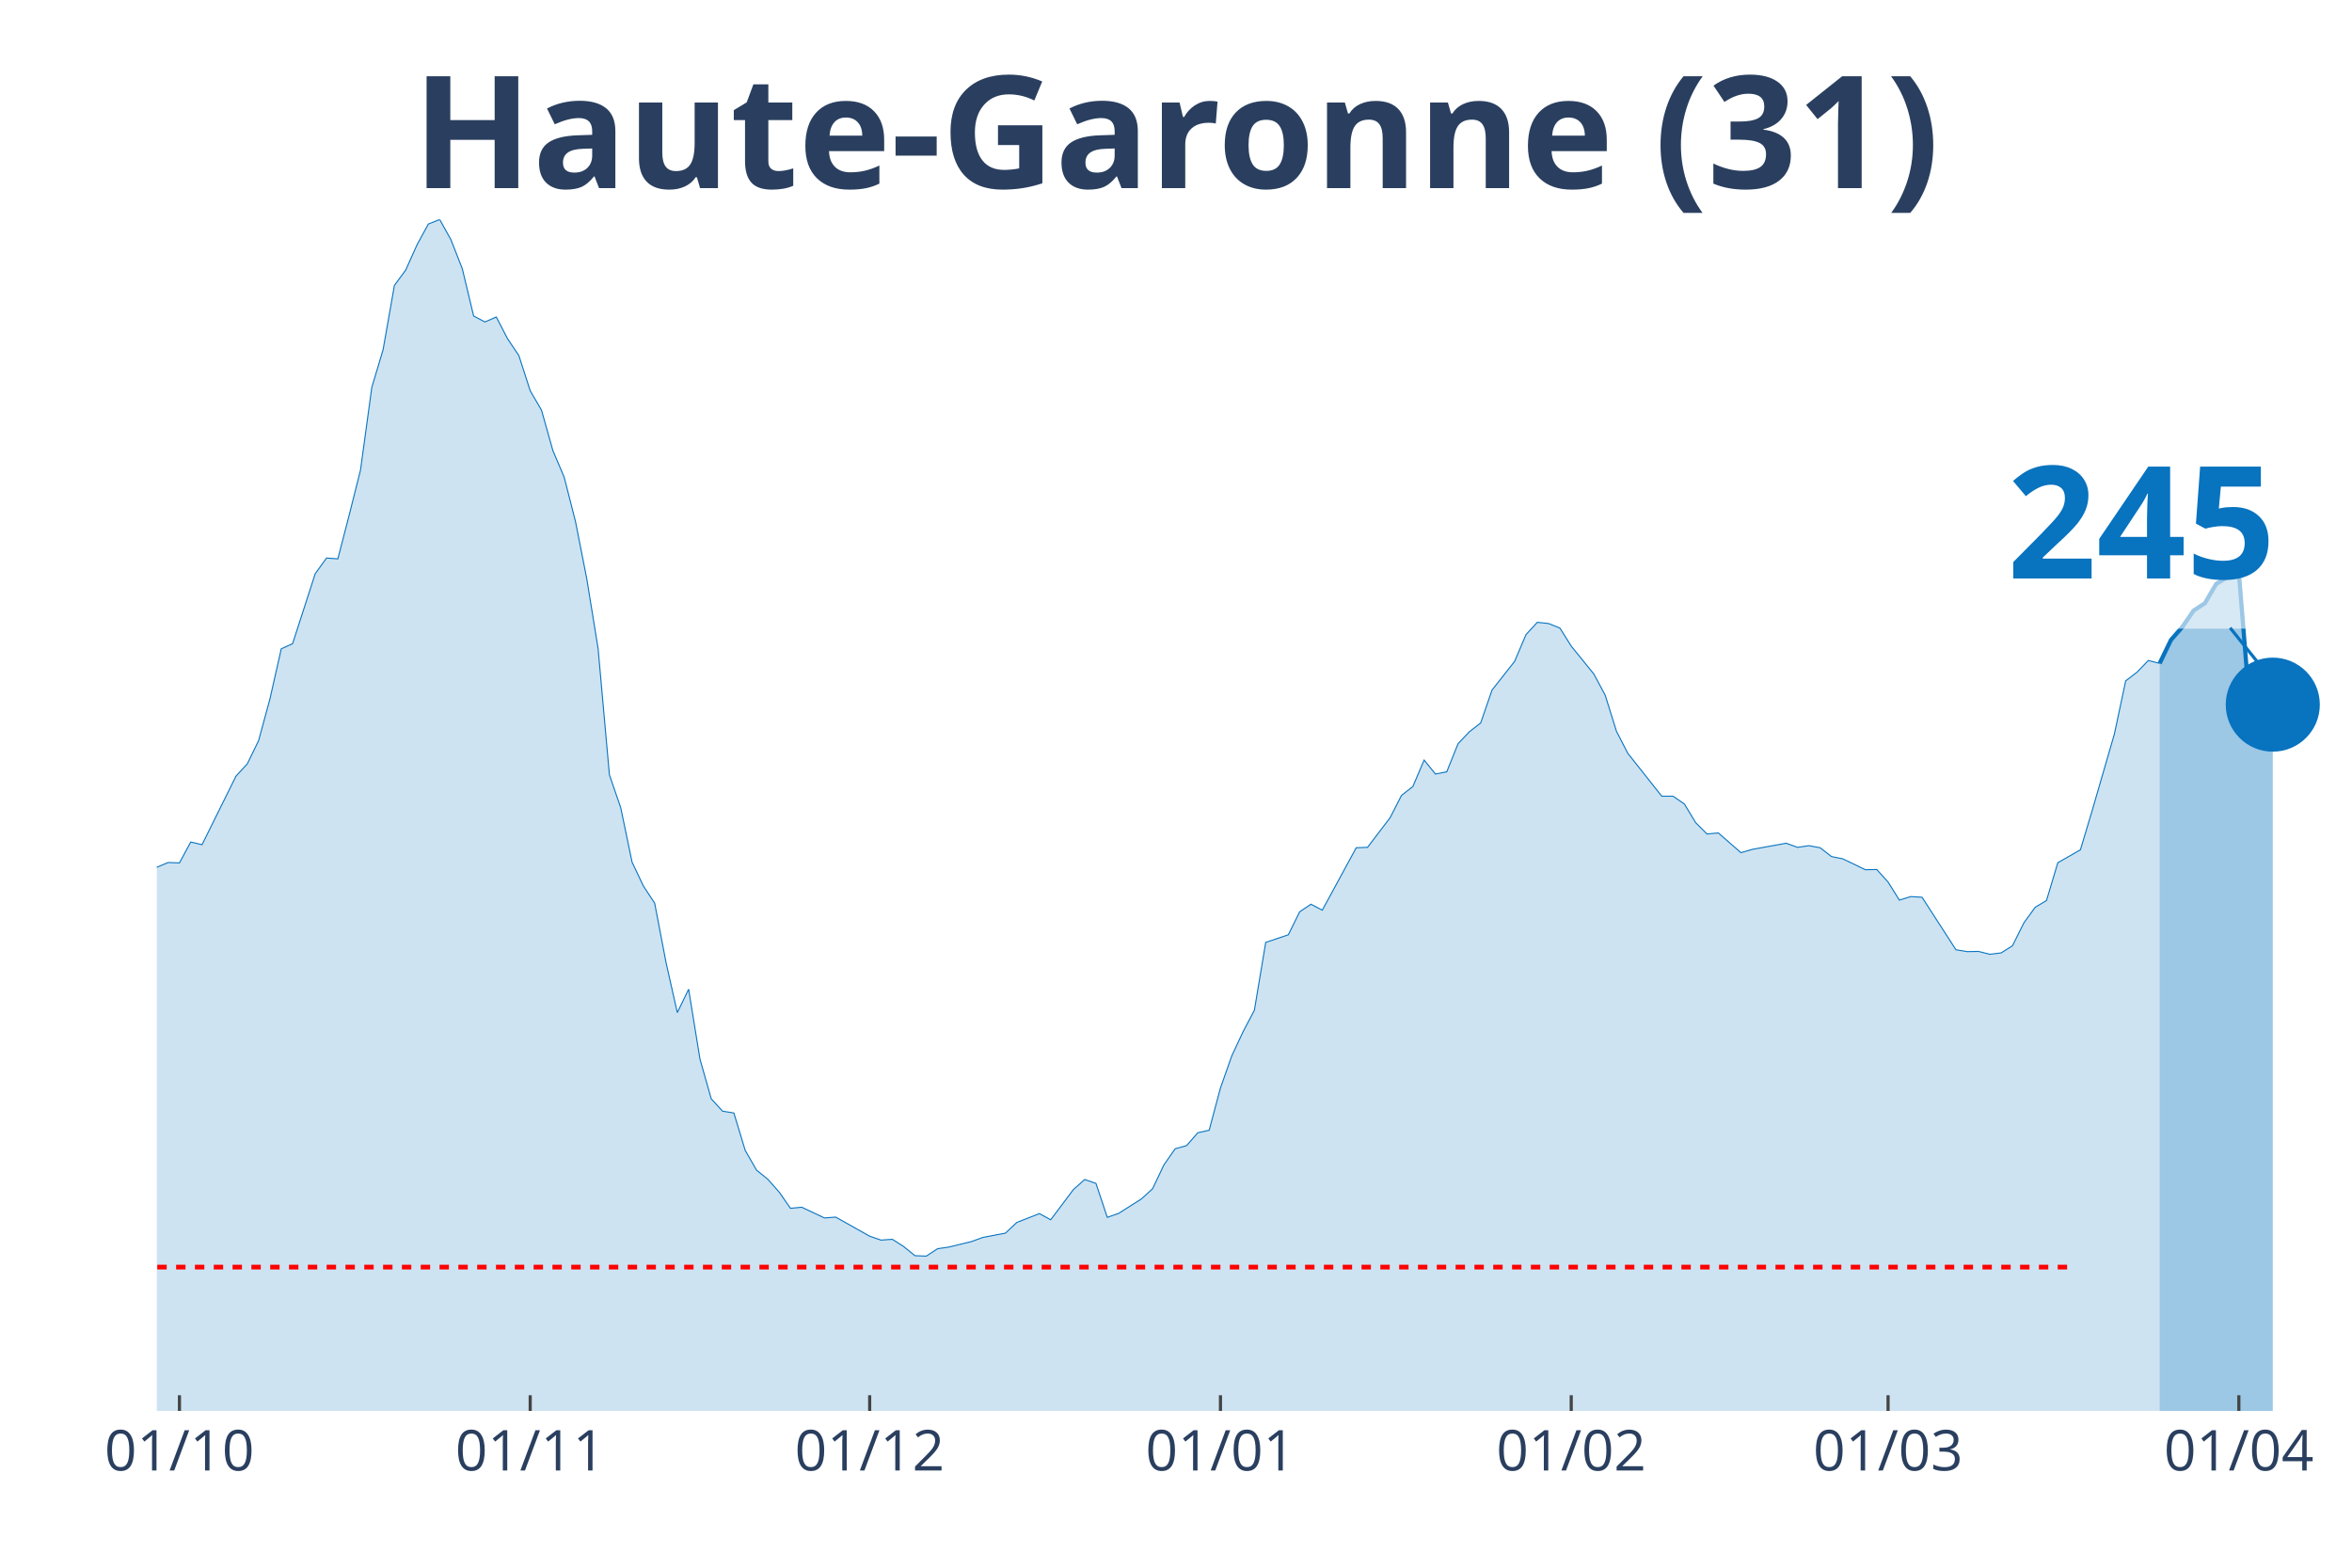
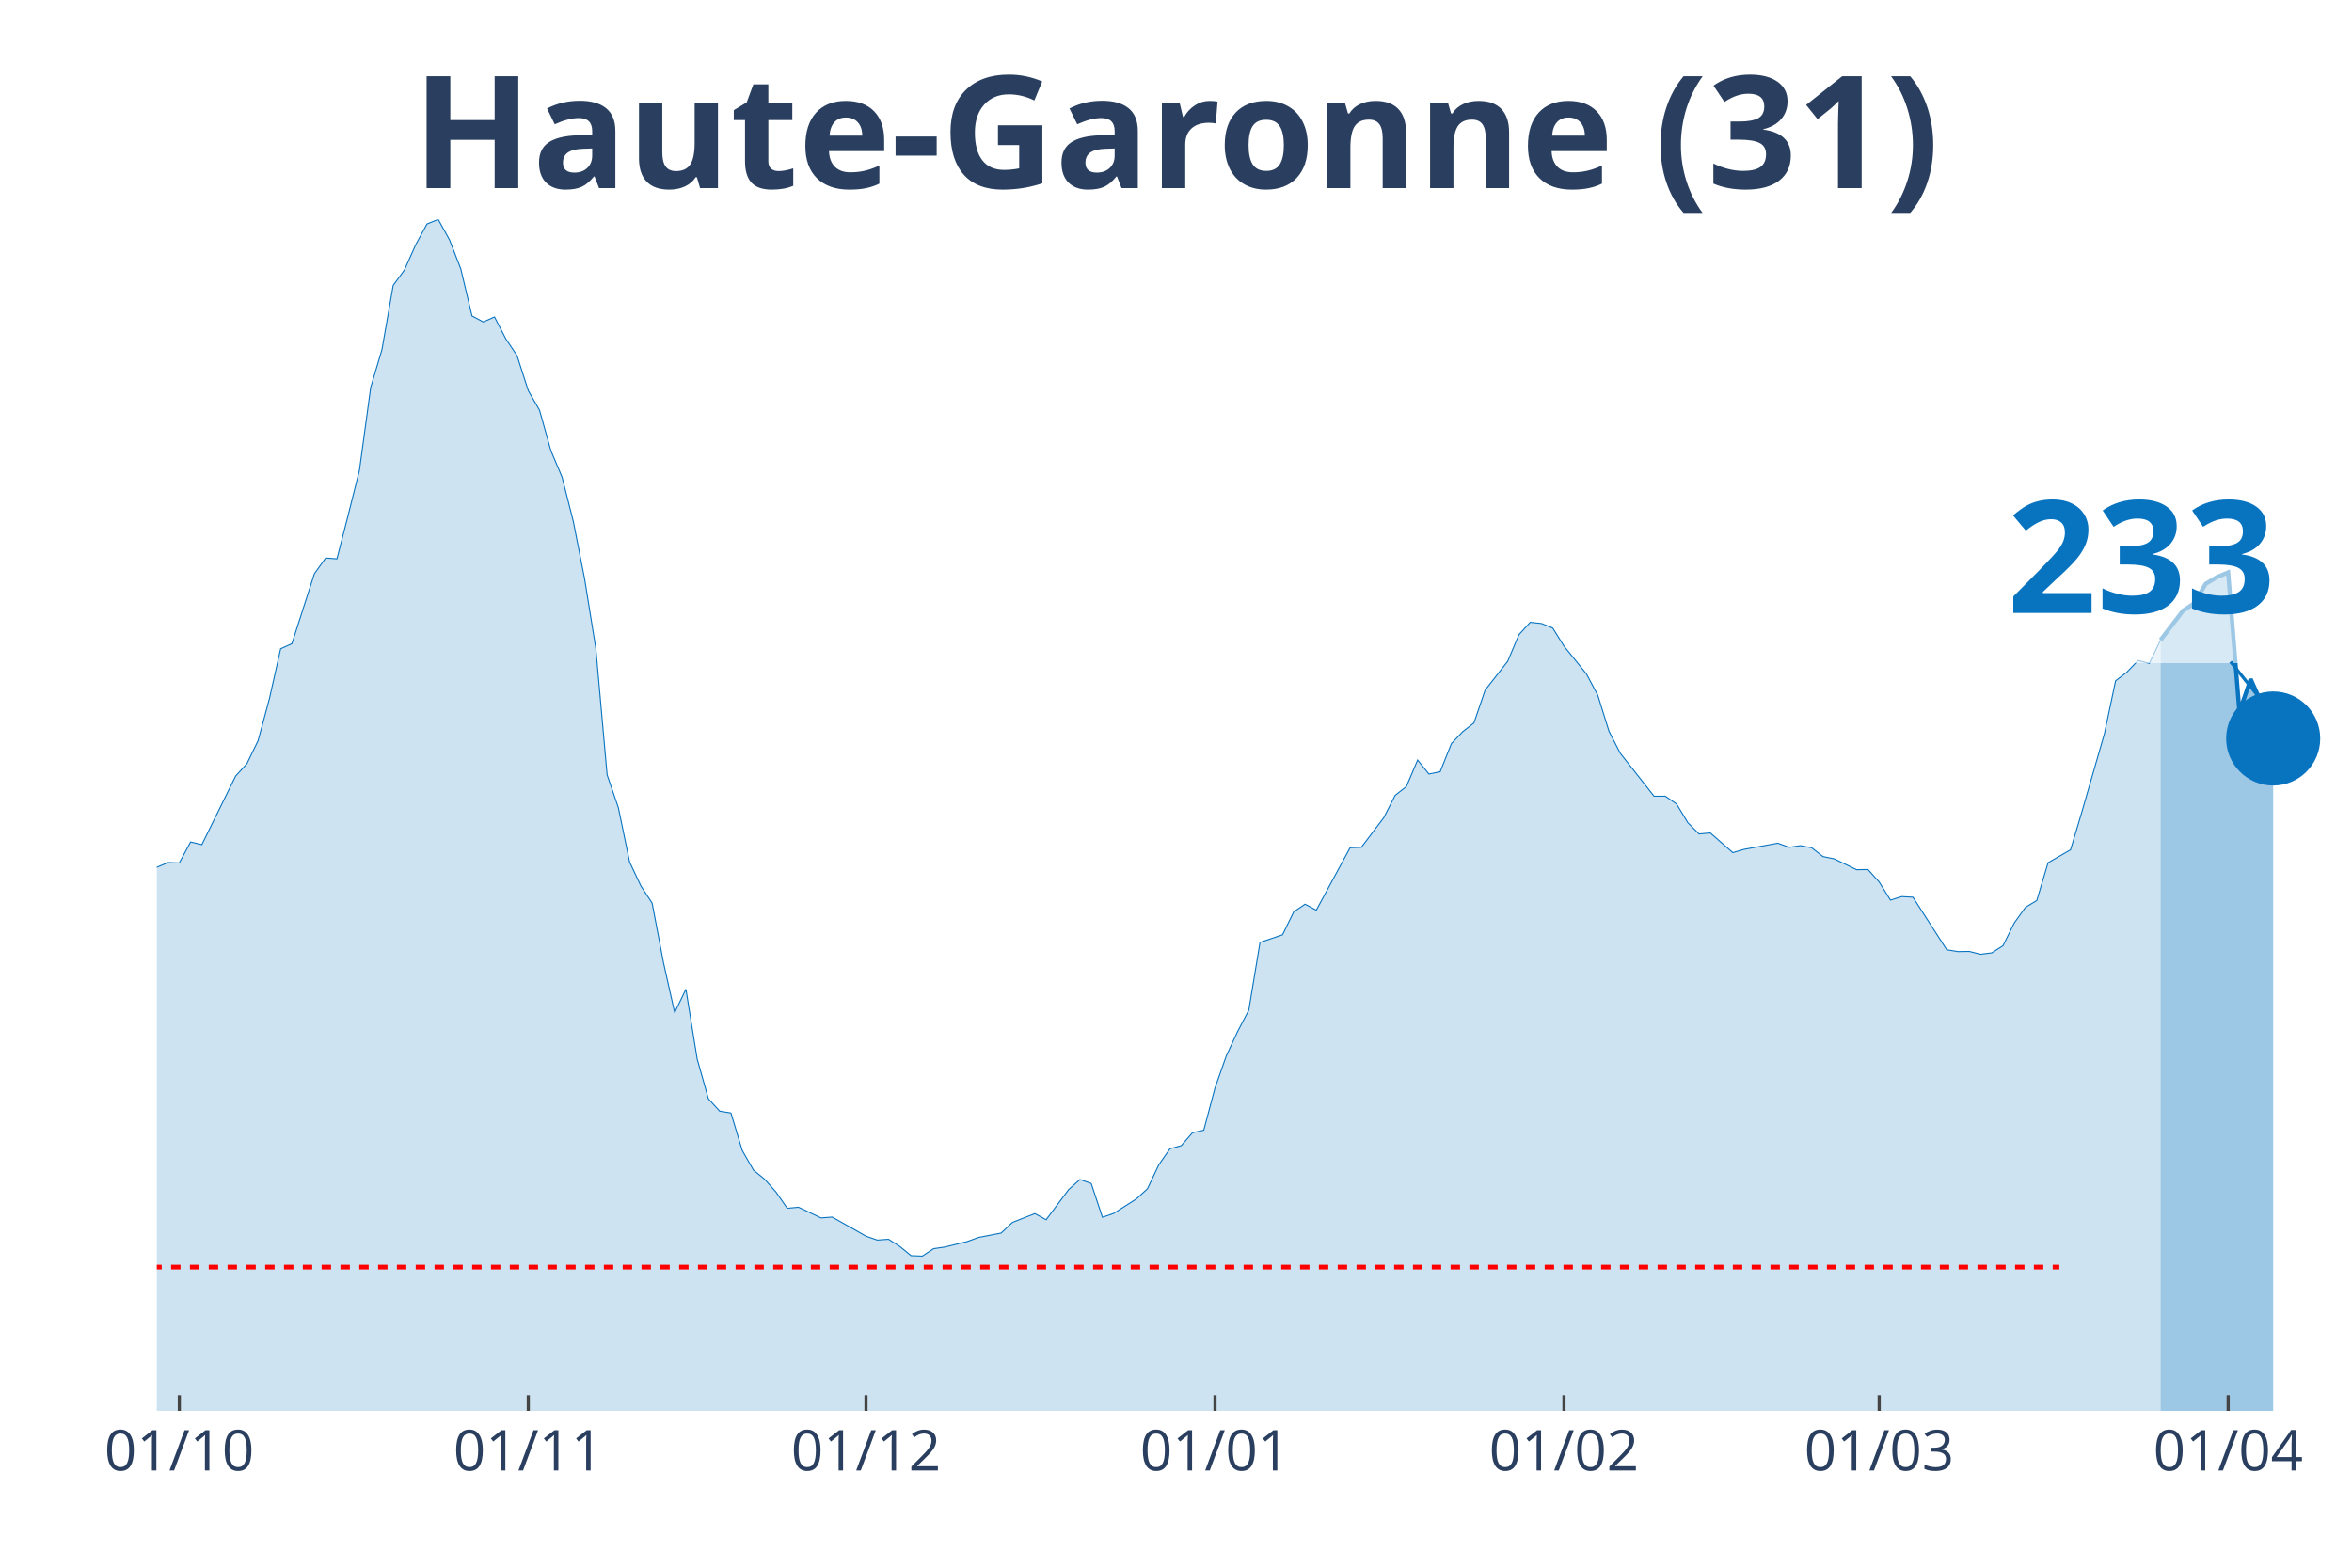
<svg xmlns="http://www.w3.org/2000/svg" class="main-svg" width="1125" height="750" style="" viewBox="0 0 750 500">
  <rect x="0" y="0" width="750" height="500" style="fill: rgb(0, 0, 0); fill-opacity: 0;" />
-   <defs id="defs-194645">
+   <defs id="defs-55cc2a">
    <g class="clips">
-       <clipPath id="clip194645xyplot" class="plotclip">
+       <clipPath id="clip55cc2axyplot" class="plotclip">
        <rect width="700" height="380" />
      </clipPath>
-       <clipPath class="axesclip" id="clip194645x">
+       <clipPath class="axesclip" id="clip55cc2ax">
        <rect x="50" y="0" width="700" height="500" />
      </clipPath>
-       <clipPath class="axesclip" id="clip194645y">
+       <clipPath class="axesclip" id="clip55cc2ay">
        <rect x="0" y="70" width="750" height="380" />
      </clipPath>
-       <clipPath class="axesclip" id="clip194645xy">
+       <clipPath class="axesclip" id="clip55cc2axy">
        <rect x="50" y="70" width="700" height="380" />
      </clipPath>
    </g>
    <g class="gradients" />
  </defs>
  <g class="bglayer">
    <rect class="bg" x="50" y="70" width="700" height="380" style="fill: rgb(0, 0, 0); fill-opacity: 0; stroke-width: 0;" />
  </g>
  <g class="layer-below">
    <g class="imagelayer" />
    <g class="shapelayer" />
  </g>
  <g class="cartesianlayer">
    <g class="subplot xy">
      <g class="layer-subplot">
        <g class="shapelayer" />
        <g class="imagelayer" />
      </g>
      <g class="gridlayer">
        <g class="x">
-           <path class="xgrid crisp" transform="translate(57.22,0)" d="M0,70v380" style="stroke: rgb(255, 255, 255); stroke-opacity: 1; stroke-width: 1px;" />
-           <path class="xgrid crisp" transform="translate(169.07,0)" d="M0,70v380" style="stroke: rgb(255, 255, 255); stroke-opacity: 1; stroke-width: 1px;" />
-           <path class="xgrid crisp" transform="translate(277.32,0)" d="M0,70v380" style="stroke: rgb(255, 255, 255); stroke-opacity: 1; stroke-width: 1px;" />
-           <path class="xgrid crisp" transform="translate(389.18,0)" d="M0,70v380" style="stroke: rgb(255, 255, 255); stroke-opacity: 1; stroke-width: 1px;" />
-           <path class="xgrid crisp" transform="translate(501.03,0)" d="M0,70v380" style="stroke: rgb(255, 255, 255); stroke-opacity: 1; stroke-width: 1px;" />
-           <path class="xgrid crisp" transform="translate(602.06,0)" d="M0,70v380" style="stroke: rgb(255, 255, 255); stroke-opacity: 1; stroke-width: 1px;" />
-           <path class="xgrid crisp" transform="translate(713.92,0)" d="M0,70v380" style="stroke: rgb(255, 255, 255); stroke-opacity: 1; stroke-width: 1px;" />
+           <path class="xgrid crisp" transform="translate(57.18,0)" d="M0,70v380" style="stroke: rgb(255, 255, 255); stroke-opacity: 1; stroke-width: 1px;" />
+           <path class="xgrid crisp" transform="translate(168.46,0)" d="M0,70v380" style="stroke: rgb(255, 255, 255); stroke-opacity: 1; stroke-width: 1px;" />
+           <path class="xgrid crisp" transform="translate(276.15,0)" d="M0,70v380" style="stroke: rgb(255, 255, 255); stroke-opacity: 1; stroke-width: 1px;" />
+           <path class="xgrid crisp" transform="translate(387.44,0)" d="M0,70v380" style="stroke: rgb(255, 255, 255); stroke-opacity: 1; stroke-width: 1px;" />
+           <path class="xgrid crisp" transform="translate(498.72,0)" d="M0,70v380" style="stroke: rgb(255, 255, 255); stroke-opacity: 1; stroke-width: 1px;" />
+           <path class="xgrid crisp" transform="translate(599.23,0)" d="M0,70v380" style="stroke: rgb(255, 255, 255); stroke-opacity: 1; stroke-width: 1px;" />
+           <path class="xgrid crisp" transform="translate(710.51,0)" d="M0,70v380" style="stroke: rgb(255, 255, 255); stroke-opacity: 1; stroke-width: 1px;" />
        </g>
        <g class="y" />
      </g>
      <g class="zerolinelayer" />
      <path class="xlines-below" />
      <path class="ylines-below" />
      <g class="overlines-below" />
      <g class="xaxislayer-below" />
      <g class="yaxislayer-below" />
      <g class="overaxes-below" />
-       <g class="plot" transform="translate(50, 70)" clip-path="url('#clip194645xyplot')">
+       <g class="plot" transform="translate(50, 70)" clip-path="url('#clip55cc2axyplot')">
        <g class="scatterlayer mlayer">
-           <g class="trace scatter trace9e269d" style="stroke-miterlimit: 2;">
+           <g class="trace scatter tracedd05d5" style="stroke-miterlimit: 2;">
            <g class="fills">
              <g>
-                 <path class="js-fill" d="M638.66,380L-490.72,380L-490.72,375.74L-454.64,378.62L-451.03,378.62L-360.82,376.2L-357.22,375.87L-335.57,376.73L-331.96,376.4L-267.01,374.89L-263.4,373.71L-241.75,369.52L-238.14,368.61L-220.1,365.53L-216.49,362.58L-198.45,352.3L-194.85,351.91L-187.63,350.99L-184.02,348.9L-169.59,344.57L-165.98,340.19L-158.76,335.01L-155.15,333.9L-140.72,327.35L-137.11,326.11L-133.51,323.42L-129.9,323.75L-126.29,323.82L-122.68,321.79L-115.46,320.61L-111.86,316.15L-108.25,311.9L-104.64,297.49L-101.03,290.94L-97.42,291.34L-93.81,291.07L-90.21,277.45L-79.38,243.6L-75.77,234.36L-72.16,231.29L-68.56,230.83L-61.34,202.21L-57.73,192.39L-50.52,162.73L-46.91,155.72L-43.3,152.38L-39.69,155.65L-36.08,152.51L-32.47,156.9L-28.87,170.72L-25.26,179.62L-21.65,182.37L-18.04,183.62L-10.82,204.24L-7.22,209.61L-3.61,211.77L0,206.6L3.61,205.09L7.22,205.22L10.82,198.55L14.43,199.4L25.26,177.53L28.87,173.6L32.47,166.2L36.08,152.9L39.69,136.93L43.3,135.29L50.52,112.96L54.12,107.98L57.73,108.24L61.34,94.3L64.95,79.96L68.56,53.57L72.16,41.52L75.77,21.02L79.38,16.11L82.99,8.05L86.6,1.44L90.21,0L93.81,6.48L97.42,15.72L101.03,30.78L104.64,32.68L108.25,31.1L111.86,38.05L115.46,43.42L119.07,54.61L122.68,60.83L126.29,73.67L129.9,82.18L133.51,96.33L137.11,114.6L140.72,136.86L144.33,177.13L147.94,187.61L151.55,204.96L155.15,212.56L158.76,218.06L162.37,236.92L165.98,252.96L169.59,245.5L173.2,267.76L176.8,280.47L180.41,284.39L184.02,284.98L187.63,296.9L191.24,303.19L194.85,306.13L198.45,310.19L202.06,315.37L205.67,315.04L212.89,318.45L216.49,318.18L227.32,324.27L230.93,325.52L234.54,325.26L238.14,327.55L241.75,330.49L245.36,330.63L248.97,328.27L252.58,327.74L259.79,325.98L263.4,324.67L270.62,323.29L274.23,319.89L281.44,317.07L285.05,319.03L292.27,309.41L295.88,306.2L299.48,307.44L303.09,318.25L306.7,317L310.31,314.71L313.92,312.42L317.53,309.15L321.13,301.55L324.74,296.38L328.35,295.4L331.96,291.27L335.57,290.48L339.18,276.99L342.78,266.78L346.39,259.05L350,252.18L353.61,230.57L360.82,228.14L364.43,220.81L368.04,218.39L371.65,220.29L382.47,200.38L386.08,200.25L393.3,190.75L396.91,183.68L400.52,180.87L404.12,172.42L407.73,176.87L411.34,176.15L414.95,167.18L418.56,163.38L422.16,160.57L425.77,150.09L432.99,140.92L436.6,132.41L440.21,128.48L443.81,128.87L447.42,130.31L451.03,136.07L458.25,144.98L461.86,151.72L465.46,163.25L469.07,170.26L479.9,183.94L483.51,183.94L487.11,186.43L490.72,192.39L494.33,195.99L497.94,195.66L505.15,201.95L508.76,200.9L519.59,198.94L523.2,200.25L526.8,199.72L530.41,200.38L534.02,203.19L537.63,203.92L544.85,207.39L548.45,207.32L552.06,211.31L555.67,217.08L559.28,215.96L562.89,216.16L573.71,232.92L577.32,233.51L580.93,233.45L584.54,234.36L588.14,233.91L591.75,231.61L595.36,224.35L598.97,219.37L602.58,217.21L606.19,205.16L613.4,201.03L617.01,188.99L624.23,164.1L627.84,147.14L631.44,144.39L635.05,140.66L638.66,141.58" style="fill: rgb(8, 115, 191); fill-opacity: 0.2; stroke-width: 0;" />
+                 <path class="js-fill" d="M638.97,380L-488.21,380L-488.21,375.74L-452.31,378.62L-448.72,378.62L-358.97,376.2L-355.38,375.87L-333.85,376.73L-330.26,376.4L-265.64,374.89L-262.05,373.71L-240.51,369.52L-236.92,368.61L-218.97,365.53L-215.38,362.58L-197.44,352.3L-193.85,351.91L-186.67,350.99L-183.08,348.9L-168.72,344.57L-165.13,340.19L-157.95,335.01L-154.36,333.9L-143.59,329.51L-140,327.35L-129.23,323.75L-125.64,323.82L-118.46,321.33L-114.87,320.61L-107.69,311.9L-104.1,297.49L-100.51,290.94L-96.92,291.34L-93.33,291.07L-89.74,277.45L-78.97,243.6L-75.38,234.36L-71.79,231.29L-68.21,230.83L-61.03,202.21L-57.44,192.39L-50.26,162.73L-46.67,155.72L-43.08,152.38L-39.49,155.65L-35.9,152.51L-32.31,156.9L-28.72,170.72L-25.13,179.62L-21.54,182.37L-17.95,183.62L-10.77,204.24L-7.18,209.61L-3.59,211.77L0,206.6L3.59,205.09L7.18,205.22L10.77,198.55L14.36,199.4L25.13,177.53L28.72,173.6L32.31,166.2L35.9,152.9L39.49,136.93L43.08,135.29L50.26,112.96L53.85,107.98L57.44,108.24L61.03,94.3L64.62,79.96L68.21,53.57L71.79,41.52L75.38,21.02L78.97,16.11L82.56,8.05L86.15,1.44L89.74,0L93.33,6.48L96.92,15.72L100.51,30.78L104.1,32.68L107.69,31.1L111.28,38.05L114.87,43.42L118.46,54.61L122.05,60.83L125.64,73.67L129.23,82.18L132.82,96.33L136.41,114.6L140,136.86L143.59,177.13L147.18,187.61L150.77,204.96L154.36,212.56L157.95,218.06L161.54,236.92L165.13,252.96L168.72,245.5L172.31,267.76L175.9,280.47L179.49,284.39L183.08,284.98L186.67,296.9L190.26,303.19L193.85,306.13L197.44,310.19L201.03,315.37L204.62,315.04L211.79,318.45L215.38,318.18L226.15,324.27L229.74,325.52L233.33,325.26L236.92,327.55L240.51,330.49L244.1,330.63L247.69,328.27L251.28,327.74L258.46,325.98L262.05,324.67L269.23,323.29L272.82,319.89L280,317.07L283.59,319.03L290.77,309.41L294.36,306.2L297.95,307.44L301.54,318.25L305.13,317L308.72,314.71L312.31,312.42L315.9,309.15L319.49,301.55L323.08,296.38L326.67,295.4L330.26,291.27L333.85,290.48L337.44,276.99L341.03,266.78L344.62,259.05L348.21,252.18L351.79,230.57L358.97,228.14L362.56,220.81L366.15,218.39L369.74,220.29L380.51,200.38L384.1,200.25L391.28,190.75L394.87,183.68L398.46,180.87L402.05,172.42L405.64,176.87L409.23,176.15L412.82,167.18L416.41,163.38L420,160.57L423.59,150.09L430.77,140.92L434.36,132.41L437.95,128.48L441.54,128.87L445.13,130.31L448.72,136.07L455.9,144.98L459.49,151.72L463.08,163.25L466.67,170.26L477.44,183.94L481.03,183.94L484.62,186.43L488.21,192.39L491.79,195.99L495.38,195.66L502.56,201.95L506.15,200.9L516.92,198.94L520.51,200.25L524.1,199.72L527.69,200.38L531.28,203.19L534.87,203.92L542.05,207.39L545.64,207.32L549.23,211.31L552.82,217.08L556.41,215.96L560,216.16L570.77,232.92L574.36,233.51L577.95,233.45L581.54,234.36L585.13,233.91L588.72,231.61L592.31,224.35L595.9,219.37L599.49,217.21L603.08,205.16L610.26,201.03L613.85,188.99L621.03,164.1L624.62,147.14L628.21,144.39L631.79,140.66L635.38,141.58L638.97,134.11" style="fill: rgb(8, 115, 191); fill-opacity: 0.2; stroke-width: 0;" />
              </g>
            </g>
            <g class="errorbars" />
            <g class="lines">
-               <path class="js-line" d="M-490.72,375.74L-454.64,378.62L-451.03,378.62L-360.82,376.2L-357.22,375.87L-335.57,376.73L-331.96,376.4L-267.01,374.89L-263.4,373.71L-241.75,369.52L-238.14,368.61L-220.1,365.53L-216.49,362.58L-198.45,352.3L-194.85,351.91L-187.63,350.99L-184.02,348.9L-169.59,344.57L-165.98,340.19L-158.76,335.01L-155.15,333.9L-140.72,327.35L-137.11,326.11L-133.51,323.42L-129.9,323.75L-126.29,323.82L-122.68,321.79L-115.46,320.61L-111.86,316.15L-108.25,311.9L-104.64,297.49L-101.03,290.94L-97.42,291.34L-93.81,291.07L-90.21,277.45L-79.38,243.6L-75.77,234.36L-72.16,231.29L-68.56,230.83L-61.34,202.21L-57.73,192.39L-50.52,162.73L-46.91,155.72L-43.3,152.38L-39.69,155.65L-36.08,152.51L-32.47,156.9L-28.87,170.72L-25.26,179.62L-21.65,182.37L-18.04,183.62L-10.82,204.24L-7.22,209.61L-3.61,211.77L0,206.6L3.61,205.09L7.22,205.22L10.82,198.55L14.43,199.4L25.26,177.53L28.87,173.6L32.47,166.2L36.08,152.9L39.69,136.93L43.3,135.29L50.52,112.96L54.12,107.98L57.73,108.24L61.34,94.3L64.95,79.96L68.56,53.57L72.16,41.52L75.77,21.02L79.38,16.11L82.99,8.05L86.6,1.44L90.21,0L93.81,6.48L97.42,15.72L101.03,30.78L104.64,32.68L108.25,31.1L111.86,38.05L115.46,43.42L119.07,54.61L122.68,60.83L126.29,73.67L129.9,82.18L133.51,96.33L137.11,114.6L140.72,136.86L144.33,177.13L147.94,187.61L151.55,204.96L155.15,212.56L158.76,218.06L162.37,236.92L165.98,252.96L169.59,245.5L173.2,267.76L176.8,280.47L180.41,284.39L184.02,284.98L187.63,296.9L191.24,303.19L194.85,306.13L198.45,310.19L202.06,315.37L205.67,315.04L212.89,318.45L216.49,318.18L227.32,324.27L230.93,325.52L234.54,325.26L238.14,327.55L241.75,330.49L245.36,330.63L248.97,328.27L252.58,327.74L259.79,325.98L263.4,324.67L270.62,323.29L274.23,319.89L281.44,317.07L285.05,319.03L292.27,309.41L295.88,306.2L299.48,307.44L303.09,318.25L306.7,317L310.31,314.71L313.92,312.42L317.53,309.15L321.13,301.55L324.74,296.38L328.35,295.4L331.96,291.27L335.57,290.48L339.18,276.99L342.78,266.78L346.39,259.05L350,252.18L353.61,230.57L360.82,228.14L364.43,220.81L368.04,218.39L371.65,220.29L382.47,200.38L386.08,200.25L393.3,190.75L396.91,183.68L400.52,180.87L404.12,172.42L407.73,176.87L411.34,176.15L414.95,167.18L418.56,163.38L422.16,160.57L425.77,150.09L432.99,140.92L436.6,132.41L440.21,128.48L443.81,128.87L447.42,130.31L451.03,136.07L458.25,144.98L461.86,151.72L465.46,163.25L469.07,170.26L479.9,183.94L483.51,183.94L487.11,186.43L490.72,192.39L494.33,195.99L497.94,195.66L505.15,201.95L508.76,200.9L519.59,198.94L523.2,200.25L526.8,199.72L530.41,200.38L534.02,203.19L537.63,203.92L544.85,207.39L548.45,207.32L552.06,211.31L555.67,217.08L559.28,215.96L562.89,216.16L573.71,232.92L577.32,233.51L580.93,233.45L584.54,234.36L588.14,233.91L591.75,231.61L595.36,224.35L598.97,219.37L602.58,217.21L606.19,205.16L613.4,201.03L617.01,188.99L624.23,164.1L627.84,147.14L631.44,144.39L635.05,140.66L638.66,141.58" style="vector-effect: non-scaling-stroke; fill: none; stroke: rgb(8, 115, 191); stroke-opacity: 1; stroke-width: 0.5px; opacity: 1;" />
+               <path class="js-line" d="M-488.21,375.74L-452.31,378.62L-448.72,378.62L-358.97,376.2L-355.38,375.87L-333.85,376.73L-330.26,376.4L-265.64,374.89L-262.05,373.71L-240.51,369.52L-236.92,368.61L-218.97,365.53L-215.38,362.58L-197.44,352.3L-193.85,351.91L-186.67,350.99L-183.08,348.9L-168.72,344.57L-165.13,340.19L-157.95,335.01L-154.36,333.9L-143.59,329.51L-140,327.35L-129.23,323.75L-125.64,323.82L-118.46,321.33L-114.87,320.61L-107.69,311.9L-104.1,297.49L-100.51,290.94L-96.92,291.34L-93.33,291.07L-89.74,277.45L-78.97,243.6L-75.38,234.36L-71.79,231.29L-68.21,230.83L-61.03,202.21L-57.44,192.39L-50.26,162.73L-46.67,155.72L-43.08,152.38L-39.49,155.65L-35.9,152.51L-32.31,156.9L-28.72,170.72L-25.13,179.62L-21.54,182.37L-17.95,183.62L-10.77,204.24L-7.18,209.61L-3.59,211.77L0,206.6L3.59,205.09L7.18,205.22L10.77,198.55L14.36,199.4L25.13,177.53L28.72,173.6L32.31,166.2L35.9,152.9L39.49,136.93L43.08,135.29L50.26,112.96L53.85,107.98L57.44,108.24L61.03,94.3L64.62,79.96L68.21,53.57L71.79,41.52L75.38,21.02L78.97,16.11L82.56,8.05L86.15,1.44L89.74,0L93.33,6.48L96.92,15.72L100.51,30.78L104.1,32.68L107.69,31.1L111.28,38.05L114.87,43.42L118.46,54.61L122.05,60.83L125.64,73.67L129.23,82.18L132.82,96.33L136.41,114.6L140,136.86L143.59,177.13L147.18,187.61L150.77,204.96L154.36,212.56L157.95,218.06L161.54,236.92L165.13,252.96L168.72,245.5L172.31,267.76L175.9,280.47L179.49,284.39L183.08,284.98L186.67,296.9L190.26,303.19L193.85,306.13L197.44,310.19L201.03,315.37L204.62,315.04L211.79,318.45L215.38,318.18L226.15,324.27L229.74,325.52L233.33,325.26L236.92,327.55L240.51,330.49L244.1,330.63L247.69,328.27L251.28,327.74L258.46,325.98L262.05,324.67L269.23,323.29L272.82,319.89L280,317.07L283.59,319.03L290.77,309.41L294.36,306.2L297.95,307.44L301.54,318.25L305.13,317L308.72,314.71L312.31,312.42L315.9,309.15L319.49,301.55L323.08,296.38L326.67,295.4L330.26,291.27L333.85,290.48L337.44,276.99L341.03,266.78L344.62,259.05L348.21,252.18L351.79,230.57L358.97,228.14L362.56,220.81L366.15,218.39L369.74,220.29L380.51,200.38L384.1,200.25L391.28,190.75L394.87,183.68L398.46,180.87L402.05,172.42L405.64,176.87L409.23,176.15L412.82,167.18L416.41,163.38L420,160.57L423.59,150.09L430.77,140.92L434.36,132.41L437.95,128.48L441.54,128.87L445.13,130.31L448.72,136.07L455.9,144.98L459.49,151.72L463.08,163.25L466.67,170.26L477.44,183.94L481.03,183.94L484.62,186.43L488.21,192.39L491.79,195.99L495.38,195.66L502.56,201.95L506.15,200.9L516.92,198.94L520.51,200.25L524.1,199.72L527.69,200.38L531.28,203.19L534.87,203.92L542.05,207.39L545.64,207.32L549.23,211.31L552.82,217.08L556.41,215.96L560,216.16L570.77,232.92L574.36,233.51L577.95,233.45L581.54,234.36L585.13,233.91L588.72,231.61L592.31,224.35L595.9,219.37L599.49,217.21L603.08,205.16L610.26,201.03L613.85,188.99L621.03,164.1L624.62,147.14L628.21,144.39L631.79,140.66L635.38,141.58L638.97,134.11" style="vector-effect: non-scaling-stroke; fill: none; stroke: rgb(8, 115, 191); stroke-opacity: 1; stroke-width: 0.5px; opacity: 1;" />
            </g>
            <g class="points" />
            <g class="text" />
          </g>
-           <g class="trace scatter trace362402" style="stroke-miterlimit: 2;">
+           <g class="trace scatter tracee5b9a7" style="stroke-miterlimit: 2;">
            <g class="fills">
              <g>
-                 <path class="js-fill" d="M674.74,380L638.66,380L638.66,141.58L642.27,134.11L645.88,129.98L649.48,124.75L653.09,122.39L656.7,116.23L660.31,114.07L663.92,112.63L667.53,157.16L671.13,146.68L674.74,154.74" style="fill: rgb(8, 115, 191); fill-opacity: 0.4; stroke-width: 0;" />
+                 <path class="js-fill" d="M674.87,380L638.97,380L638.97,134.11L646.15,124.75L649.74,122.39L653.33,116.23L656.92,114.07L660.51,112.57L664.1,157.09L667.69,146.62L671.28,154.61L674.87,165.54" style="fill: rgb(8, 115, 191); fill-opacity: 0.4; stroke-width: 0;" />
              </g>
            </g>
            <g class="errorbars" />
            <g class="lines">
-               <path class="js-line" d="M638.66,141.58L642.27,134.11L645.88,129.98L649.48,124.75L653.09,122.39L656.7,116.23L660.31,114.07L663.92,112.63L667.53,157.16L671.13,146.68L674.74,154.74" style="vector-effect: non-scaling-stroke; fill: none; stroke: rgb(8, 115, 191); stroke-opacity: 1; stroke-width: 2px; opacity: 1;" />
+               <path class="js-line" d="M638.97,134.11L646.15,124.75L649.74,122.39L653.33,116.23L656.92,114.07L660.51,112.57L664.1,157.09L667.69,146.62L671.28,154.61L674.87,165.54" style="vector-effect: non-scaling-stroke; fill: none; stroke: rgb(8, 115, 191); stroke-opacity: 1; stroke-width: 2px; opacity: 1;" />
            </g>
            <g class="points" />
            <g class="text" />
          </g>
-           <g class="trace scatter trace96331e" style="stroke-miterlimit: 2; opacity: 1;">
+           <g class="trace scatter trace0ea243" style="stroke-miterlimit: 2; opacity: 1;">
            <g class="fills" />
            <g class="errorbars" />
            <g class="lines" />
            <g class="points">
-               <path class="point" transform="translate(674.74,154.74)" d="M15,0A15,15 0 1,1 0,-15A15,15 0 0,1 15,0Z" style="opacity: 1; stroke-width: 0px; fill: rgb(8, 115, 191); fill-opacity: 1;" />
+               <path class="point" transform="translate(674.87,165.54)" d="M15,0A15,15 0 1,1 0,-15A15,15 0 0,1 15,0Z" style="opacity: 1; stroke-width: 0px; fill: rgb(8, 115, 191); fill-opacity: 1;" />
            </g>
            <g class="text" />
          </g>
        </g>
      </g>
      <g class="overplot" />
      <path class="xlines-above crisp" style="fill: none; stroke-width: 1px; stroke: rgb(0, 0, 0); stroke-opacity: 0;" d="" />
      <path class="ylines-above crisp" style="fill: none;" d="M0,0" />
      <g class="overlines-above" />
      <g class="xaxislayer-above">
-         <path class="xtick ticks crisp" d="M0,450v-5" transform="translate(57.22,0)" style="stroke: rgb(68, 68, 68); stroke-opacity: 1; stroke-width: 1px;" />
-         <path class="xtick ticks crisp" d="M0,450v-5" transform="translate(169.07,0)" style="stroke: rgb(68, 68, 68); stroke-opacity: 1; stroke-width: 1px;" />
-         <path class="xtick ticks crisp" d="M0,450v-5" transform="translate(277.32,0)" style="stroke: rgb(68, 68, 68); stroke-opacity: 1; stroke-width: 1px;" />
-         <path class="xtick ticks crisp" d="M0,450v-5" transform="translate(389.18,0)" style="stroke: rgb(68, 68, 68); stroke-opacity: 1; stroke-width: 1px;" />
-         <path class="xtick ticks crisp" d="M0,450v-5" transform="translate(501.03,0)" style="stroke: rgb(68, 68, 68); stroke-opacity: 1; stroke-width: 1px;" />
-         <path class="xtick ticks crisp" d="M0,450v-5" transform="translate(602.06,0)" style="stroke: rgb(68, 68, 68); stroke-opacity: 1; stroke-width: 1px;" />
-         <path class="xtick ticks crisp" d="M0,450v-5" transform="translate(713.92,0)" style="stroke: rgb(68, 68, 68); stroke-opacity: 1; stroke-width: 1px;" />
+         <path class="xtick ticks crisp" d="M0,450v-5" transform="translate(57.18,0)" style="stroke: rgb(68, 68, 68); stroke-opacity: 1; stroke-width: 1px;" />
+         <path class="xtick ticks crisp" d="M0,450v-5" transform="translate(168.46,0)" style="stroke: rgb(68, 68, 68); stroke-opacity: 1; stroke-width: 1px;" />
+         <path class="xtick ticks crisp" d="M0,450v-5" transform="translate(276.15,0)" style="stroke: rgb(68, 68, 68); stroke-opacity: 1; stroke-width: 1px;" />
+         <path class="xtick ticks crisp" d="M0,450v-5" transform="translate(387.44,0)" style="stroke: rgb(68, 68, 68); stroke-opacity: 1; stroke-width: 1px;" />
+         <path class="xtick ticks crisp" d="M0,450v-5" transform="translate(498.72,0)" style="stroke: rgb(68, 68, 68); stroke-opacity: 1; stroke-width: 1px;" />
+         <path class="xtick ticks crisp" d="M0,450v-5" transform="translate(599.23,0)" style="stroke: rgb(68, 68, 68); stroke-opacity: 1; stroke-width: 1px;" />
+         <path class="xtick ticks crisp" d="M0,450v-5" transform="translate(710.51,0)" style="stroke: rgb(68, 68, 68); stroke-opacity: 1; stroke-width: 1px;" />
        <g class="xtick">
-           <text text-anchor="middle" x="0" y="469" transform="translate(57.22,0)" style="font-family: 'Open Sans', verdana, arial, sans-serif; font-size: 18px; fill: rgb(42, 63, 95); fill-opacity: 1; white-space: pre;">01/10</text>
+           <text text-anchor="middle" x="0" y="469" transform="translate(57.18,0)" style="font-family: 'Open Sans', verdana, arial, sans-serif; font-size: 18px; fill: rgb(42, 63, 95); fill-opacity: 1; white-space: pre;">01/10</text>
        </g>
        <g class="xtick">
-           <text text-anchor="middle" x="0" y="469" transform="translate(169.07,0)" style="font-family: 'Open Sans', verdana, arial, sans-serif; font-size: 18px; fill: rgb(42, 63, 95); fill-opacity: 1; white-space: pre;">01/11</text>
+           <text text-anchor="middle" x="0" y="469" transform="translate(168.46,0)" style="font-family: 'Open Sans', verdana, arial, sans-serif; font-size: 18px; fill: rgb(42, 63, 95); fill-opacity: 1; white-space: pre;">01/11</text>
        </g>
        <g class="xtick">
-           <text text-anchor="middle" x="0" y="469" transform="translate(277.32,0)" style="font-family: 'Open Sans', verdana, arial, sans-serif; font-size: 18px; fill: rgb(42, 63, 95); fill-opacity: 1; white-space: pre;">01/12</text>
+           <text text-anchor="middle" x="0" y="469" transform="translate(276.15,0)" style="font-family: 'Open Sans', verdana, arial, sans-serif; font-size: 18px; fill: rgb(42, 63, 95); fill-opacity: 1; white-space: pre;">01/12</text>
        </g>
        <g class="xtick">
-           <text text-anchor="middle" x="0" y="469" transform="translate(389.18,0)" style="font-family: 'Open Sans', verdana, arial, sans-serif; font-size: 18px; fill: rgb(42, 63, 95); fill-opacity: 1; white-space: pre;">01/01</text>
+           <text text-anchor="middle" x="0" y="469" transform="translate(387.44,0)" style="font-family: 'Open Sans', verdana, arial, sans-serif; font-size: 18px; fill: rgb(42, 63, 95); fill-opacity: 1; white-space: pre;">01/01</text>
        </g>
        <g class="xtick">
-           <text text-anchor="middle" x="0" y="469" transform="translate(501.03,0)" style="font-family: 'Open Sans', verdana, arial, sans-serif; font-size: 18px; fill: rgb(42, 63, 95); fill-opacity: 1; white-space: pre;">01/02</text>
+           <text text-anchor="middle" x="0" y="469" transform="translate(498.72,0)" style="font-family: 'Open Sans', verdana, arial, sans-serif; font-size: 18px; fill: rgb(42, 63, 95); fill-opacity: 1; white-space: pre;">01/02</text>
        </g>
        <g class="xtick">
-           <text text-anchor="middle" x="0" y="469" transform="translate(602.06,0)" style="font-family: 'Open Sans', verdana, arial, sans-serif; font-size: 18px; fill: rgb(42, 63, 95); fill-opacity: 1; white-space: pre;">01/03</text>
+           <text text-anchor="middle" x="0" y="469" transform="translate(599.23,0)" style="font-family: 'Open Sans', verdana, arial, sans-serif; font-size: 18px; fill: rgb(42, 63, 95); fill-opacity: 1; white-space: pre;">01/03</text>
        </g>
        <g class="xtick">
-           <text text-anchor="middle" x="0" y="469" transform="translate(713.92,0)" style="font-family: 'Open Sans', verdana, arial, sans-serif; font-size: 18px; fill: rgb(42, 63, 95); fill-opacity: 1; white-space: pre;">01/04</text>
+           <text text-anchor="middle" x="0" y="469" transform="translate(710.51,0)" style="font-family: 'Open Sans', verdana, arial, sans-serif; font-size: 18px; fill: rgb(42, 63, 95); fill-opacity: 1; white-space: pre;">01/04</text>
        </g>
      </g>
      <g class="yaxislayer-above" />
      <g class="overaxes-above" />
    </g>
  </g>
  <g class="polarlayer" />
  <g class="ternarylayer" />
  <g class="geolayer" />
  <g class="funnelarealayer" />
  <g class="pielayer" />
  <g class="treemaplayer" />
  <g class="sunburstlayer" />
  <g class="glimages" />
-   <defs id="topdefs-194645">
+   <defs id="topdefs-55cc2a">
    <g class="clips" />
  </defs>
  <g class="layer-above">
    <g class="imagelayer" />
    <g class="shapelayer">
-       <path data-index="0" fill-rule="evenodd" d="M-1977.84,404.13L659.79,404.13" clip-path="url('#clip194645xy')" style="opacity: 1; stroke: rgb(255, 0, 0); stroke-opacity: 1; fill: rgb(0, 0, 0); fill-opacity: 0; stroke-dasharray: 3px, 3px; stroke-width: 1.5px;" />
+       <path data-index="0" fill-rule="evenodd" d="M-1967.44,404.13L656.67,404.13" clip-path="url('#clip55cc2axy')" style="opacity: 1; stroke: rgb(255, 0, 0); stroke-opacity: 1; fill: rgb(0, 0, 0); fill-opacity: 0; stroke-dasharray: 3px, 3px; stroke-width: 1.5px;" />
    </g>
  </g>
  <g class="infolayer">
    <g class="g-gtitle">
      <text class="gtitle" x="375" y="25" text-anchor="middle" dy="0.7em" style="font-family: 'Open Sans', verdana, arial, sans-serif; font-size: 50px; fill: rgb(42, 63, 95); opacity: 1; font-weight: normal; white-space: pre;">
        <tspan style="font-weight:bold">Haute-Garonne (31)</tspan>
      </text>
    </g>
    <g class="g-xtitle" />
    <g class="annotation" data-index="0" style="opacity: 1;">
-       <g class="annotation-text-g" transform="rotate(0,682.74,164.74)">
-         <g class="cursor-pointer" transform="translate(625, 129)">
+       <g class="annotation-text-g" transform="rotate(0,682.87,175.54)">
+         <g class="cursor-pointer" transform="translate(625, 140)">
          <rect class="bg" x="0.5" y="0.5" width="115" height="71" style="stroke-width: 1px; stroke: rgb(0, 0, 0); stroke-opacity: 0; fill: rgb(255, 255, 255); fill-opacity: 0.6;" />
          <text class="annotation-text" text-anchor="middle" x="57.812" y="55.5" style="font-family: 'Open Sans', verdana, arial, sans-serif; font-size: 50px; fill: rgb(8, 115, 191); fill-opacity: 1; white-space: pre;">
-             <tspan style="font-weight:bold">245 </tspan>
+             <tspan style="font-weight:bold">233 </tspan>
          </text>
        </g>
      </g>
      <g class="annotation-arrow-g" style="opacity: 1;">
-         <path d="M711.14,200.24L722.74,214.74" style="stroke-width: 1px; stroke: rgb(8, 115, 191); stroke-opacity: 1; stroke-dasharray: 0px, 0px, 18.569px, 18.569px;" />
+         <path d="M711.27,211.04L722.87,225.54" style="stroke-width: 1px; stroke: rgb(8, 115, 191); stroke-opacity: 1; stroke-dasharray: 0px, 0px, 18.569px, 18.569px;" />
      </g>
    </g>
  </g>
</svg>
